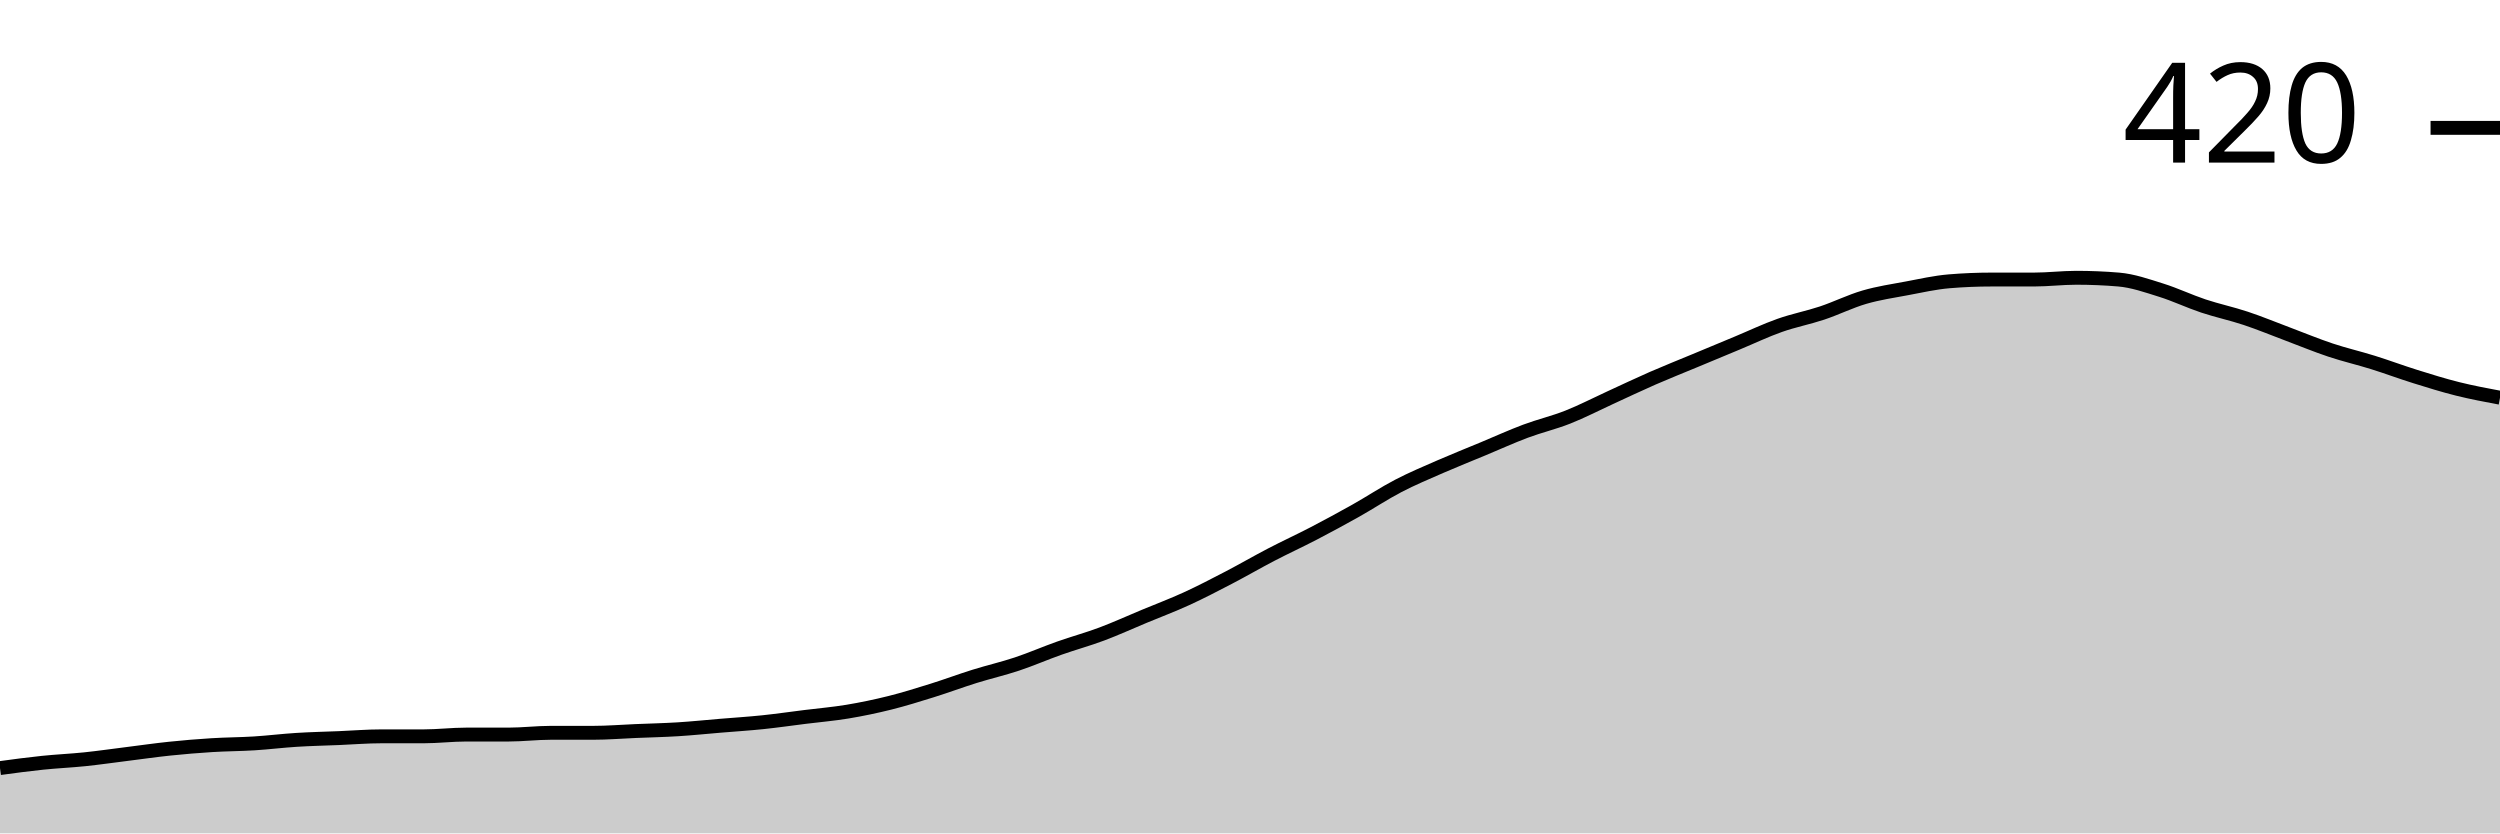
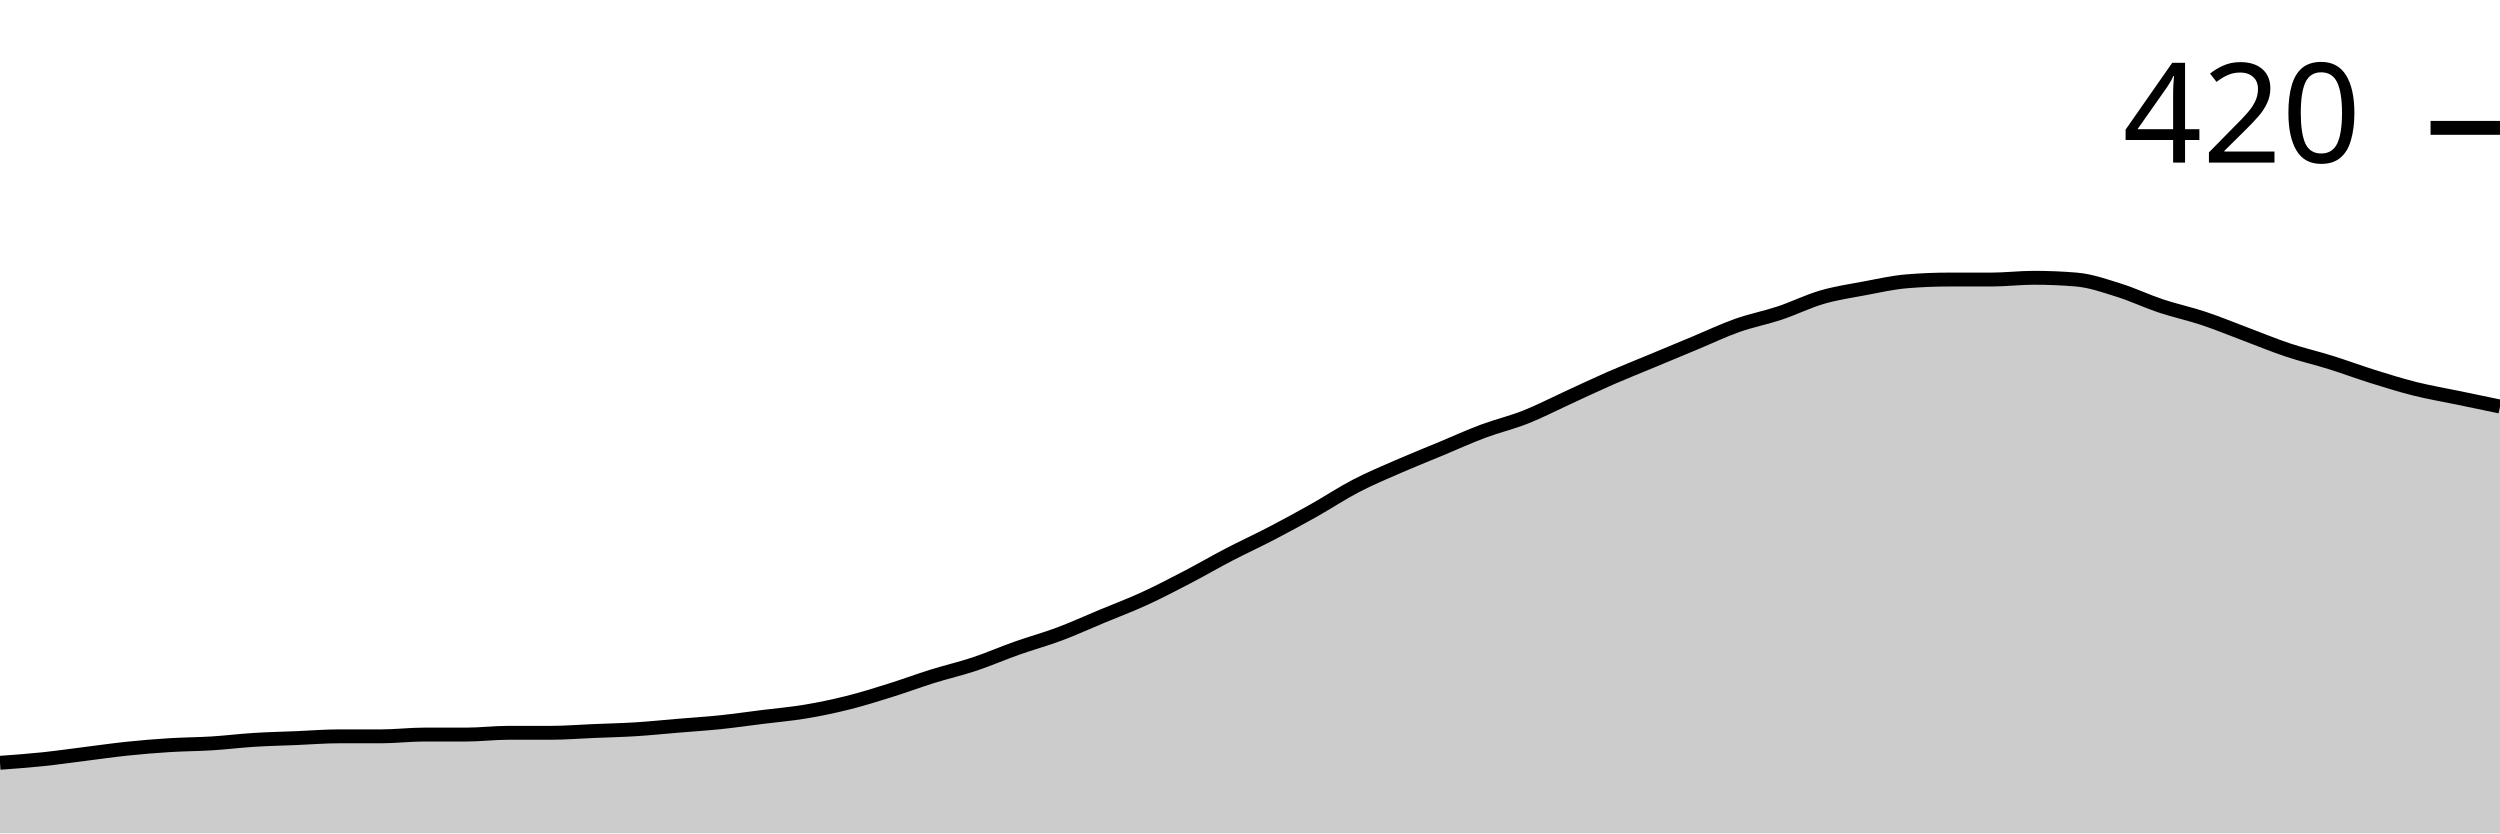
<svg xmlns="http://www.w3.org/2000/svg" viewBox="0 0 180 60">
  <g transform="translate(0,20)">
-     <path class="area" fill="rgba(0, 0, 0, 0.2)" d="M0,35.302C1.017,35.164,2.034,35.026,3.051,34.921C4.068,34.815,5.085,34.772,6.102,34.667C7.119,34.561,8.136,34.413,9.153,34.286C10.169,34.159,11.186,34.011,12.203,33.905C13.22,33.799,14.237,33.714,15.254,33.651C16.271,33.587,17.288,33.587,18.305,33.524C19.322,33.46,20.339,33.333,21.356,33.27C22.373,33.206,23.39,33.185,24.407,33.143C25.424,33.101,26.441,33.016,27.458,33.016C28.475,33.016,29.492,33.016,30.508,33.016C31.525,33.016,32.542,32.889,33.559,32.889C34.576,32.889,35.593,32.889,36.61,32.889C37.627,32.889,38.644,32.762,39.661,32.762C40.678,32.762,41.695,32.762,42.712,32.762C43.729,32.762,44.746,32.677,45.763,32.635C46.78,32.593,47.797,32.571,48.814,32.508C49.831,32.444,50.847,32.339,51.864,32.254C52.881,32.169,53.898,32.106,54.915,32C55.932,31.894,56.949,31.746,57.966,31.619C58.983,31.492,60,31.407,61.017,31.238C62.034,31.069,63.051,30.857,64.068,30.603C65.085,30.349,66.102,30.032,67.119,29.714C68.136,29.397,69.153,29.016,70.169,28.698C71.186,28.381,72.203,28.148,73.22,27.81C74.237,27.471,75.254,27.026,76.271,26.667C77.288,26.307,78.305,26.032,79.322,25.651C80.339,25.27,81.356,24.804,82.373,24.381C83.39,23.958,84.407,23.577,85.424,23.111C86.441,22.646,87.458,22.116,88.475,21.587C89.492,21.058,90.508,20.466,91.525,19.937C92.542,19.407,93.559,18.942,94.576,18.413C95.593,17.884,96.61,17.333,97.627,16.762C98.644,16.19,99.661,15.513,100.678,14.984C101.695,14.455,102.712,14.032,103.729,13.587C104.746,13.143,105.763,12.741,106.78,12.317C107.797,11.894,108.814,11.429,109.831,11.048C110.847,10.667,111.864,10.434,112.881,10.032C113.898,9.63,114.915,9.101,115.932,8.635C116.949,8.169,117.966,7.683,118.983,7.238C120,6.794,121.017,6.392,122.034,5.968C123.051,5.545,124.068,5.122,125.085,4.698C126.102,4.275,127.119,3.788,128.136,3.429C129.153,3.069,130.169,2.878,131.186,2.54C132.203,2.201,133.22,1.693,134.237,1.397C135.254,1.101,136.271,0.952,137.288,0.762C138.305,0.571,139.322,0.339,140.339,0.254C141.356,0.169,142.373,0.127,143.39,0.127C144.407,0.127,145.424,0.127,146.441,0.127C147.458,0.127,148.475,0,149.492,0C150.508,0,151.525,0.042,152.542,0.127C153.559,0.212,154.576,0.571,155.593,0.889C156.61,1.206,157.627,1.693,158.644,2.032C159.661,2.37,160.678,2.582,161.695,2.921C162.712,3.259,163.729,3.683,164.746,4.063C165.763,4.444,166.78,4.868,167.797,5.206C168.814,5.545,169.831,5.778,170.847,6.095C171.864,6.413,172.881,6.794,173.898,7.111C174.915,7.429,175.932,7.746,176.949,8C177.966,8.254,178.983,8.444,180,8.635L180,40C178.983,40,177.966,40,176.949,40C175.932,40,174.915,40,173.898,40C172.881,40,171.864,40,170.847,40C169.831,40,168.814,40,167.797,40C166.78,40,165.763,40,164.746,40C163.729,40,162.712,40,161.695,40C160.678,40,159.661,40,158.644,40C157.627,40,156.61,40,155.593,40C154.576,40,153.559,40,152.542,40C151.525,40,150.508,40,149.492,40C148.475,40,147.458,40,146.441,40C145.424,40,144.407,40,143.39,40C142.373,40,141.356,40,140.339,40C139.322,40,138.305,40,137.288,40C136.271,40,135.254,40,134.237,40C133.22,40,132.203,40,131.186,40C130.169,40,129.153,40,128.136,40C127.119,40,126.102,40,125.085,40C124.068,40,123.051,40,122.034,40C121.017,40,120,40,118.983,40C117.966,40,116.949,40,115.932,40C114.915,40,113.898,40,112.881,40C111.864,40,110.847,40,109.831,40C108.814,40,107.797,40,106.78,40C105.763,40,104.746,40,103.729,40C102.712,40,101.695,40,100.678,40C99.661,40,98.644,40,97.627,40C96.61,40,95.593,40,94.576,40C93.559,40,92.542,40,91.525,40C90.508,40,89.492,40,88.475,40C87.458,40,86.441,40,85.424,40C84.407,40,83.39,40,82.373,40C81.356,40,80.339,40,79.322,40C78.305,40,77.288,40,76.271,40C75.254,40,74.237,40,73.22,40C72.203,40,71.186,40,70.169,40C69.153,40,68.136,40,67.119,40C66.102,40,65.085,40,64.068,40C63.051,40,62.034,40,61.017,40C60,40,58.983,40,57.966,40C56.949,40,55.932,40,54.915,40C53.898,40,52.881,40,51.864,40C50.847,40,49.831,40,48.814,40C47.797,40,46.78,40,45.763,40C44.746,40,43.729,40,42.712,40C41.695,40,40.678,40,39.661,40C38.644,40,37.627,40,36.61,40C35.593,40,34.576,40,33.559,40C32.542,40,31.525,40,30.508,40C29.492,40,28.475,40,27.458,40C26.441,40,25.424,40,24.407,40C23.39,40,22.373,40,21.356,40C20.339,40,19.322,40,18.305,40C17.288,40,16.271,40,15.254,40C14.237,40,13.22,40,12.203,40C11.186,40,10.169,40,9.153,40C8.136,40,7.119,40,6.102,40C5.085,40,4.068,40,3.051,40C2.034,40,1.017,40,0,40Z" />
-     <path class="line" stroke="black" fill="none" d="M0,35.302C1.017,35.164,2.034,35.026,3.051,34.921C4.068,34.815,5.085,34.772,6.102,34.667C7.119,34.561,8.136,34.413,9.153,34.286C10.169,34.159,11.186,34.011,12.203,33.905C13.22,33.799,14.237,33.714,15.254,33.651C16.271,33.587,17.288,33.587,18.305,33.524C19.322,33.46,20.339,33.333,21.356,33.27C22.373,33.206,23.39,33.185,24.407,33.143C25.424,33.101,26.441,33.016,27.458,33.016C28.475,33.016,29.492,33.016,30.508,33.016C31.525,33.016,32.542,32.889,33.559,32.889C34.576,32.889,35.593,32.889,36.61,32.889C37.627,32.889,38.644,32.762,39.661,32.762C40.678,32.762,41.695,32.762,42.712,32.762C43.729,32.762,44.746,32.677,45.763,32.635C46.78,32.593,47.797,32.571,48.814,32.508C49.831,32.444,50.847,32.339,51.864,32.254C52.881,32.169,53.898,32.106,54.915,32C55.932,31.894,56.949,31.746,57.966,31.619C58.983,31.492,60,31.407,61.017,31.238C62.034,31.069,63.051,30.857,64.068,30.603C65.085,30.349,66.102,30.032,67.119,29.714C68.136,29.397,69.153,29.016,70.169,28.698C71.186,28.381,72.203,28.148,73.22,27.81C74.237,27.471,75.254,27.026,76.271,26.667C77.288,26.307,78.305,26.032,79.322,25.651C80.339,25.27,81.356,24.804,82.373,24.381C83.39,23.958,84.407,23.577,85.424,23.111C86.441,22.646,87.458,22.116,88.475,21.587C89.492,21.058,90.508,20.466,91.525,19.937C92.542,19.407,93.559,18.942,94.576,18.413C95.593,17.884,96.61,17.333,97.627,16.762C98.644,16.19,99.661,15.513,100.678,14.984C101.695,14.455,102.712,14.032,103.729,13.587C104.746,13.143,105.763,12.741,106.78,12.317C107.797,11.894,108.814,11.429,109.831,11.048C110.847,10.667,111.864,10.434,112.881,10.032C113.898,9.63,114.915,9.101,115.932,8.635C116.949,8.169,117.966,7.683,118.983,7.238C120,6.794,121.017,6.392,122.034,5.968C123.051,5.545,124.068,5.122,125.085,4.698C126.102,4.275,127.119,3.788,128.136,3.429C129.153,3.069,130.169,2.878,131.186,2.54C132.203,2.201,133.22,1.693,134.237,1.397C135.254,1.101,136.271,0.952,137.288,0.762C138.305,0.571,139.322,0.339,140.339,0.254C141.356,0.169,142.373,0.127,143.39,0.127C144.407,0.127,145.424,0.127,146.441,0.127C147.458,0.127,148.475,0,149.492,0C150.508,0,151.525,0.042,152.542,0.127C153.559,0.212,154.576,0.571,155.593,0.889C156.61,1.206,157.627,1.693,158.644,2.032C159.661,2.37,160.678,2.582,161.695,2.921C162.712,3.259,163.729,3.683,164.746,4.063C165.763,4.444,166.78,4.868,167.797,5.206C168.814,5.545,169.831,5.778,170.847,6.095C171.864,6.413,172.881,6.794,173.898,7.111C174.915,7.429,175.932,7.746,176.949,8C177.966,8.254,178.983,8.444,180,8.635" />
+     <path class="area" fill="rgba(0, 0, 0, 0.2)" d="M0,34.921C1.017,34.847,2.034,34.772,3.051,34.667C4.068,34.561,5.085,34.413,6.102,34.286C7.119,34.159,8.136,34.011,9.153,33.905C10.169,33.799,11.186,33.714,12.203,33.651C13.22,33.587,14.237,33.587,15.254,33.524C16.271,33.46,17.288,33.333,18.305,33.27C19.322,33.206,20.339,33.185,21.356,33.143C22.373,33.101,23.39,33.016,24.407,33.016C25.424,33.016,26.441,33.016,27.458,33.016C28.475,33.016,29.492,32.889,30.508,32.889C31.525,32.889,32.542,32.889,33.559,32.889C34.576,32.889,35.593,32.762,36.61,32.762C37.627,32.762,38.644,32.762,39.661,32.762C40.678,32.762,41.695,32.677,42.712,32.635C43.729,32.593,44.746,32.571,45.763,32.508C46.78,32.444,47.797,32.339,48.814,32.254C49.831,32.169,50.847,32.106,51.864,32C52.881,31.894,53.898,31.746,54.915,31.619C55.932,31.492,56.949,31.407,57.966,31.238C58.983,31.069,60,30.857,61.017,30.603C62.034,30.349,63.051,30.032,64.068,29.714C65.085,29.397,66.102,29.016,67.119,28.698C68.136,28.381,69.153,28.148,70.169,27.81C71.186,27.471,72.203,27.026,73.22,26.667C74.237,26.307,75.254,26.032,76.271,25.651C77.288,25.27,78.305,24.804,79.322,24.381C80.339,23.958,81.356,23.577,82.373,23.111C83.39,22.646,84.407,22.116,85.424,21.587C86.441,21.058,87.458,20.466,88.475,19.937C89.492,19.407,90.508,18.942,91.525,18.413C92.542,17.884,93.559,17.333,94.576,16.762C95.593,16.19,96.61,15.513,97.627,14.984C98.644,14.455,99.661,14.032,100.678,13.587C101.695,13.143,102.712,12.741,103.729,12.317C104.746,11.894,105.763,11.429,106.78,11.048C107.797,10.667,108.814,10.434,109.831,10.032C110.847,9.63,111.864,9.101,112.881,8.635C113.898,8.169,114.915,7.683,115.932,7.238C116.949,6.794,117.966,6.392,118.983,5.968C120,5.545,121.017,5.122,122.034,4.698C123.051,4.275,124.068,3.788,125.085,3.429C126.102,3.069,127.119,2.878,128.136,2.54C129.153,2.201,130.169,1.693,131.186,1.397C132.203,1.101,133.22,0.952,134.237,0.762C135.254,0.571,136.271,0.339,137.288,0.254C138.305,0.169,139.322,0.127,140.339,0.127C141.356,0.127,142.373,0.127,143.39,0.127C144.407,0.127,145.424,0,146.441,0C147.458,0,148.475,0.042,149.492,0.127C150.508,0.212,151.525,0.571,152.542,0.889C153.559,1.206,154.576,1.693,155.593,2.032C156.61,2.37,157.627,2.582,158.644,2.921C159.661,3.259,160.678,3.683,161.695,4.063C162.712,4.444,163.729,4.868,164.746,5.206C165.763,5.545,166.78,5.778,167.797,6.095C168.814,6.413,169.831,6.794,170.847,7.111C171.864,7.429,172.881,7.746,173.898,8C174.915,8.254,175.932,8.423,176.949,8.635C177.966,8.847,178.983,9.058,180,9.27L180,40C178.983,40,177.966,40,176.949,40C175.932,40,174.915,40,173.898,40C172.881,40,171.864,40,170.847,40C169.831,40,168.814,40,167.797,40C166.78,40,165.763,40,164.746,40C163.729,40,162.712,40,161.695,40C160.678,40,159.661,40,158.644,40C157.627,40,156.61,40,155.593,40C154.576,40,153.559,40,152.542,40C151.525,40,150.508,40,149.492,40C148.475,40,147.458,40,146.441,40C145.424,40,144.407,40,143.39,40C142.373,40,141.356,40,140.339,40C139.322,40,138.305,40,137.288,40C136.271,40,135.254,40,134.237,40C133.22,40,132.203,40,131.186,40C130.169,40,129.153,40,128.136,40C127.119,40,126.102,40,125.085,40C124.068,40,123.051,40,122.034,40C121.017,40,120,40,118.983,40C117.966,40,116.949,40,115.932,40C114.915,40,113.898,40,112.881,40C111.864,40,110.847,40,109.831,40C108.814,40,107.797,40,106.78,40C105.763,40,104.746,40,103.729,40C102.712,40,101.695,40,100.678,40C99.661,40,98.644,40,97.627,40C96.61,40,95.593,40,94.576,40C93.559,40,92.542,40,91.525,40C90.508,40,89.492,40,88.475,40C87.458,40,86.441,40,85.424,40C84.407,40,83.39,40,82.373,40C81.356,40,80.339,40,79.322,40C78.305,40,77.288,40,76.271,40C75.254,40,74.237,40,73.22,40C72.203,40,71.186,40,70.169,40C69.153,40,68.136,40,67.119,40C66.102,40,65.085,40,64.068,40C63.051,40,62.034,40,61.017,40C60,40,58.983,40,57.966,40C56.949,40,55.932,40,54.915,40C53.898,40,52.881,40,51.864,40C50.847,40,49.831,40,48.814,40C47.797,40,46.78,40,45.763,40C44.746,40,43.729,40,42.712,40C41.695,40,40.678,40,39.661,40C38.644,40,37.627,40,36.61,40C35.593,40,34.576,40,33.559,40C32.542,40,31.525,40,30.508,40C29.492,40,28.475,40,27.458,40C26.441,40,25.424,40,24.407,40C23.39,40,22.373,40,21.356,40C20.339,40,19.322,40,18.305,40C17.288,40,16.271,40,15.254,40C14.237,40,13.22,40,12.203,40C11.186,40,10.169,40,9.153,40C8.136,40,7.119,40,6.102,40C5.085,40,4.068,40,3.051,40C2.034,40,1.017,40,0,40Z" />
+     <path class="line" stroke="black" fill="none" d="M0,34.921C1.017,34.847,2.034,34.772,3.051,34.667C4.068,34.561,5.085,34.413,6.102,34.286C7.119,34.159,8.136,34.011,9.153,33.905C10.169,33.799,11.186,33.714,12.203,33.651C13.22,33.587,14.237,33.587,15.254,33.524C16.271,33.46,17.288,33.333,18.305,33.27C19.322,33.206,20.339,33.185,21.356,33.143C22.373,33.101,23.39,33.016,24.407,33.016C25.424,33.016,26.441,33.016,27.458,33.016C28.475,33.016,29.492,32.889,30.508,32.889C31.525,32.889,32.542,32.889,33.559,32.889C34.576,32.889,35.593,32.762,36.61,32.762C37.627,32.762,38.644,32.762,39.661,32.762C40.678,32.762,41.695,32.677,42.712,32.635C43.729,32.593,44.746,32.571,45.763,32.508C46.78,32.444,47.797,32.339,48.814,32.254C49.831,32.169,50.847,32.106,51.864,32C52.881,31.894,53.898,31.746,54.915,31.619C55.932,31.492,56.949,31.407,57.966,31.238C58.983,31.069,60,30.857,61.017,30.603C62.034,30.349,63.051,30.032,64.068,29.714C65.085,29.397,66.102,29.016,67.119,28.698C68.136,28.381,69.153,28.148,70.169,27.81C71.186,27.471,72.203,27.026,73.22,26.667C74.237,26.307,75.254,26.032,76.271,25.651C77.288,25.27,78.305,24.804,79.322,24.381C80.339,23.958,81.356,23.577,82.373,23.111C83.39,22.646,84.407,22.116,85.424,21.587C86.441,21.058,87.458,20.466,88.475,19.937C89.492,19.407,90.508,18.942,91.525,18.413C92.542,17.884,93.559,17.333,94.576,16.762C95.593,16.19,96.61,15.513,97.627,14.984C98.644,14.455,99.661,14.032,100.678,13.587C101.695,13.143,102.712,12.741,103.729,12.317C104.746,11.894,105.763,11.429,106.78,11.048C107.797,10.667,108.814,10.434,109.831,10.032C110.847,9.63,111.864,9.101,112.881,8.635C113.898,8.169,114.915,7.683,115.932,7.238C116.949,6.794,117.966,6.392,118.983,5.968C120,5.545,121.017,5.122,122.034,4.698C123.051,4.275,124.068,3.788,125.085,3.429C126.102,3.069,127.119,2.878,128.136,2.54C129.153,2.201,130.169,1.693,131.186,1.397C132.203,1.101,133.22,0.952,134.237,0.762C135.254,0.571,136.271,0.339,137.288,0.254C138.305,0.169,139.322,0.127,140.339,0.127C141.356,0.127,142.373,0.127,143.39,0.127C144.407,0.127,145.424,0,146.441,0C147.458,0,148.475,0.042,149.492,0.127C150.508,0.212,151.525,0.571,152.542,0.889C153.559,1.206,154.576,1.693,155.593,2.032C156.61,2.37,157.627,2.582,158.644,2.921C159.661,3.259,160.678,3.683,161.695,4.063C162.712,4.444,163.729,4.868,164.746,5.206C165.763,5.545,166.78,5.778,167.797,6.095C168.814,6.413,169.831,6.794,170.847,7.111C171.864,7.429,172.881,7.746,173.898,8C174.915,8.254,175.932,8.423,176.949,8.635C177.966,8.847,178.983,9.058,180,9.27" />
    <path class="axis-ceiling" stroke-width="1" stroke="black" fill="none" d="M175,-10.794L180,-10.794" />
    <text class="axis-ceiling-label" font-family="sans-serif" text-anchor="end" font-size="10px" x="170" y="-8.294">420</text>
  </g>
</svg>
